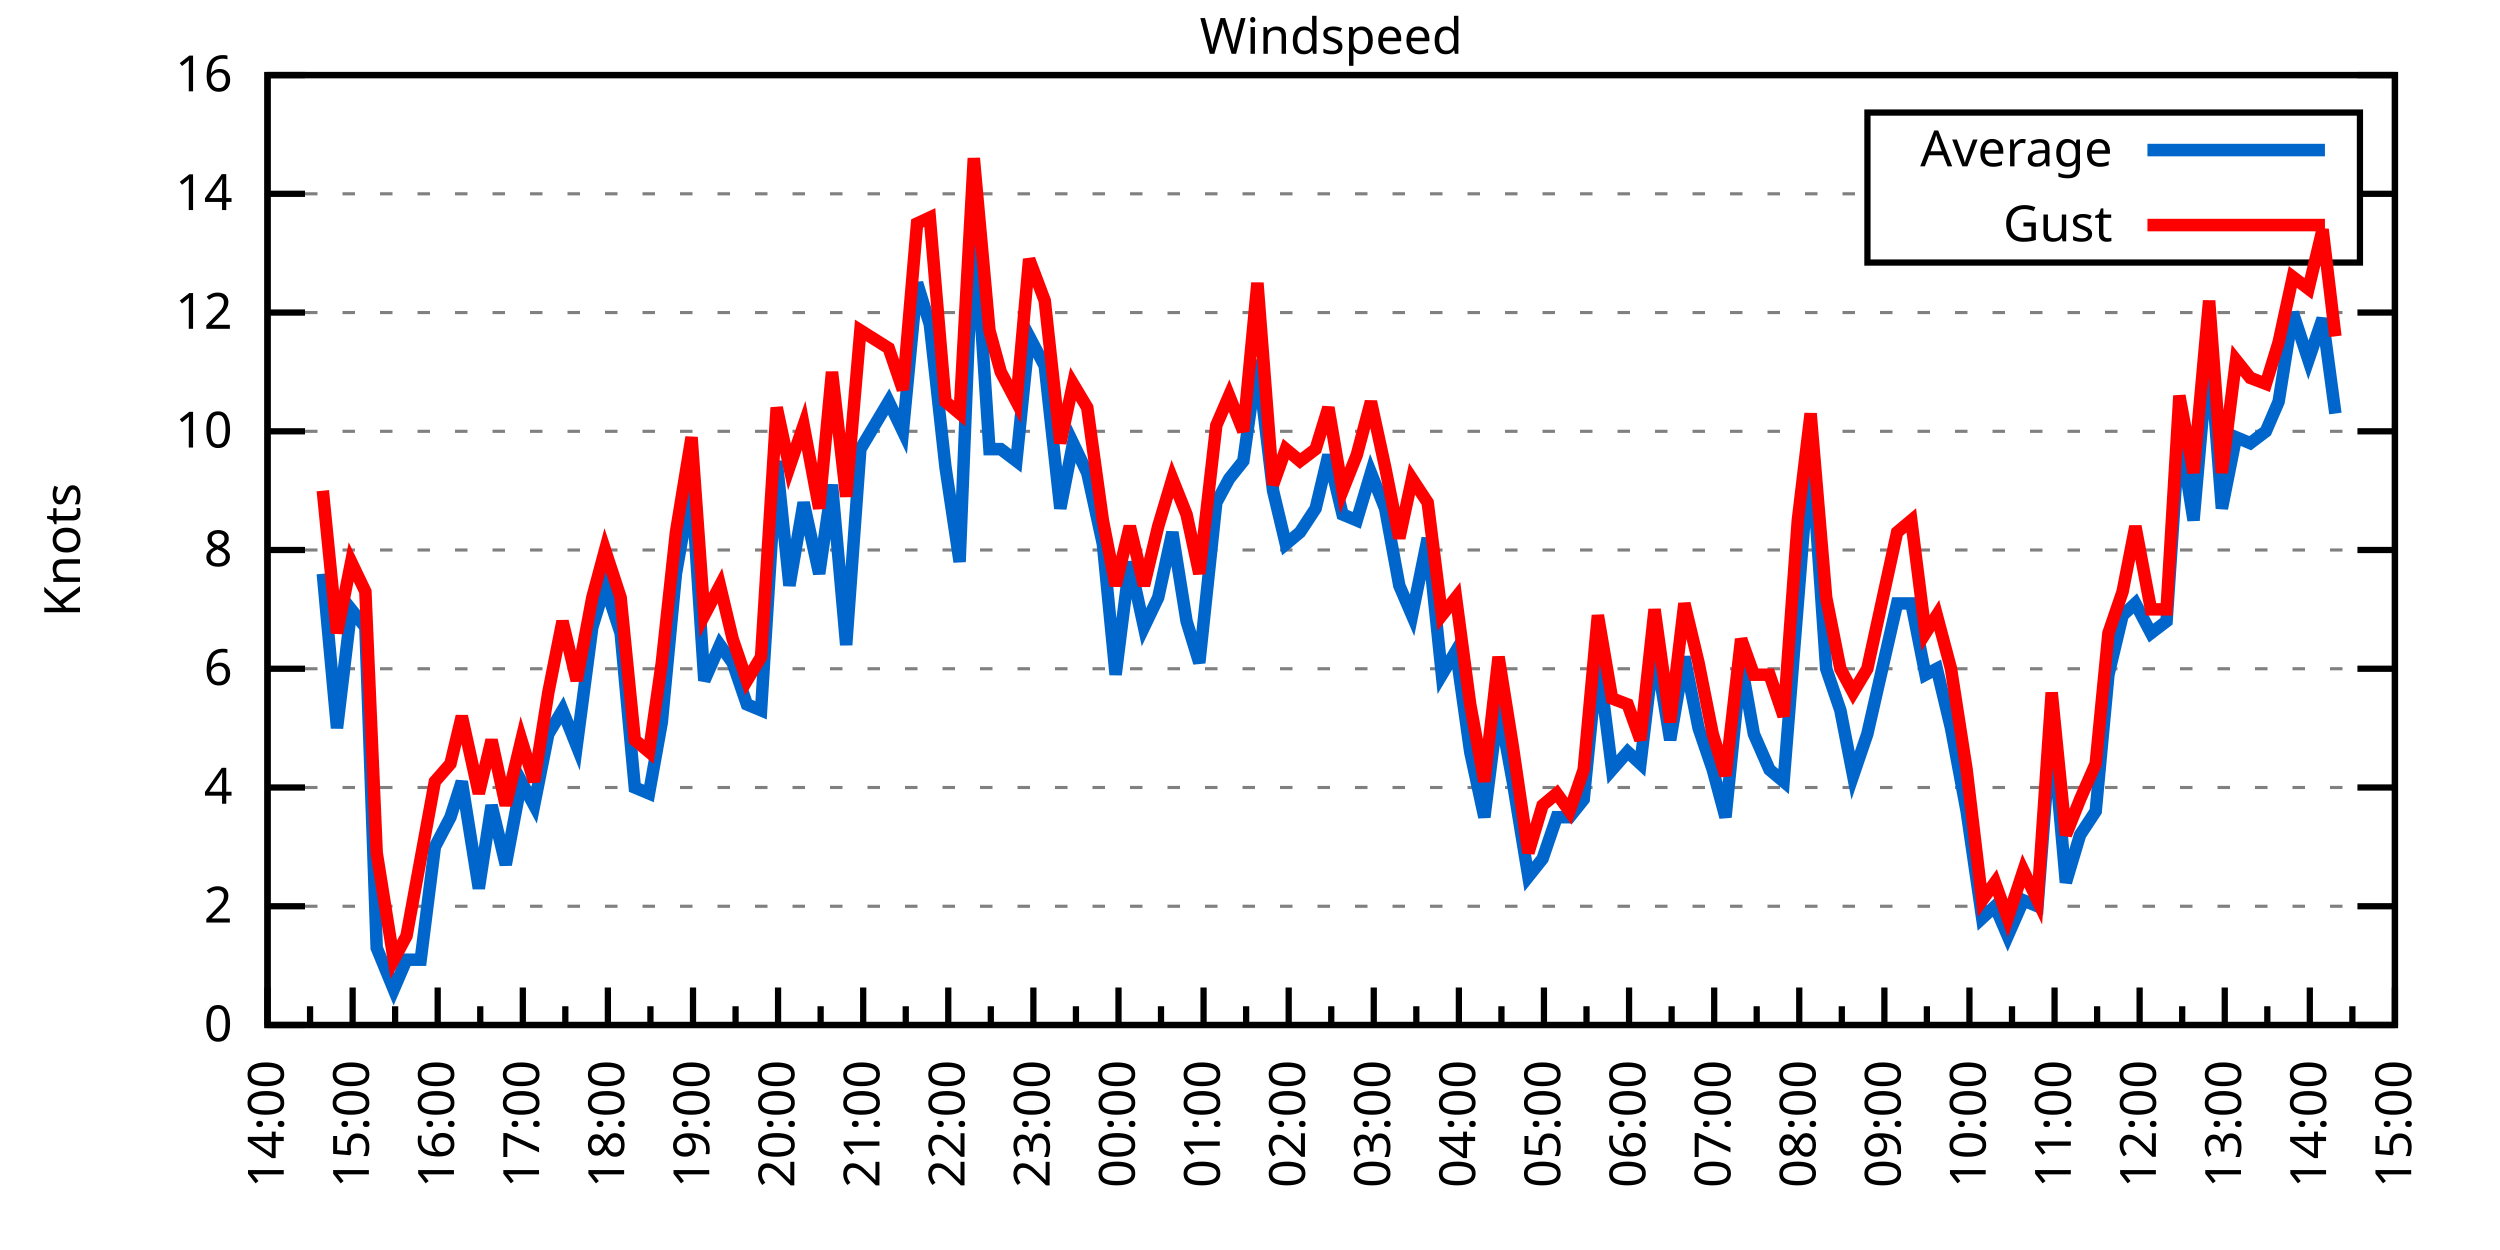
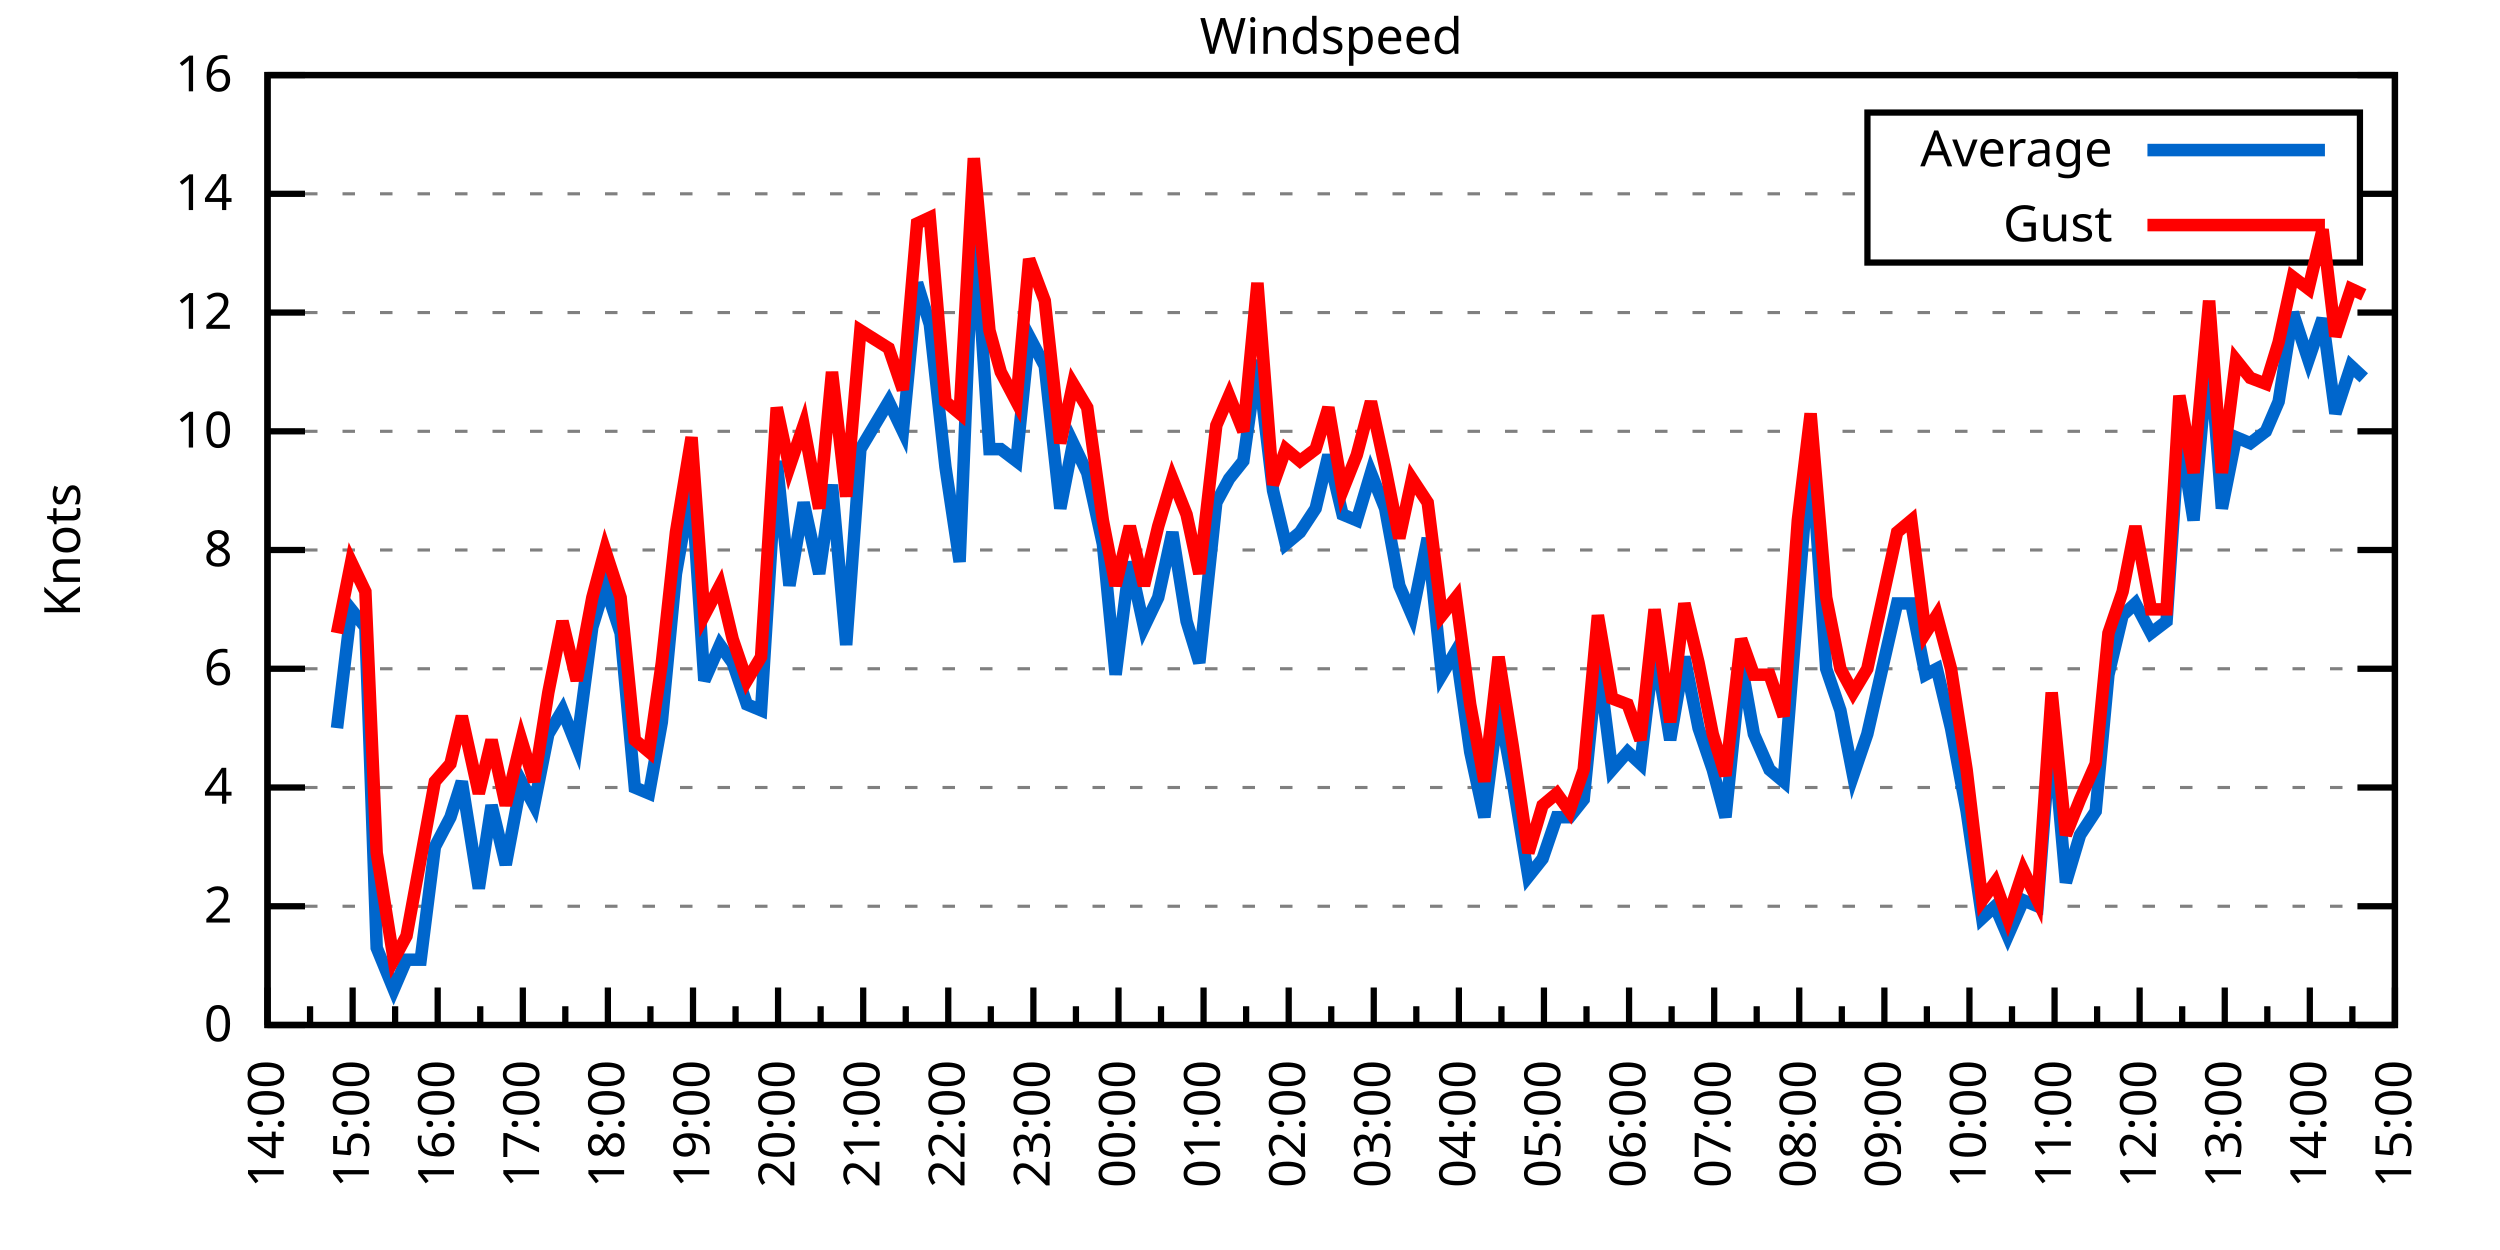
<svg xmlns="http://www.w3.org/2000/svg" xmlns:xlink="http://www.w3.org/1999/xlink" width="400" height="200" viewBox="0 0 400 200">
  <g id="gnuplot_canvas">
    <rect x="0" y="0" width="400" height="200" fill="none" />
    <defs>
      <circle id="gpDot" r="0.5" stroke-width="0.5" stroke="currentColor" />
      <path id="gpPt0" stroke-width="0.333" stroke="currentColor" d="M-1,0 h2 M0,-1 v2" />
      <path id="gpPt1" stroke-width="0.333" stroke="currentColor" d="M-1,-1 L1,1 M1,-1 L-1,1" />
      <path id="gpPt2" stroke-width="0.333" stroke="currentColor" d="M-1,0 L1,0 M0,-1 L0,1 M-1,-1 L1,1 M-1,1 L1,-1" />
      <rect id="gpPt3" stroke-width="0.333" stroke="currentColor" x="-1" y="-1" width="2" height="2" />
      <rect id="gpPt4" stroke-width="0.333" stroke="currentColor" fill="currentColor" x="-1" y="-1" width="2" height="2" />
      <circle id="gpPt5" stroke-width="0.333" stroke="currentColor" cx="0" cy="0" r="1" />
      <use xlink:href="#gpPt5" id="gpPt6" fill="currentColor" stroke="none" />
      <path id="gpPt7" stroke-width="0.333" stroke="currentColor" d="M0,-1.33 L-1.33,0.67 L1.33,0.67 z" />
      <use xlink:href="#gpPt7" id="gpPt8" fill="currentColor" stroke="none" />
      <use xlink:href="#gpPt7" id="gpPt9" stroke="currentColor" transform="rotate(180)" />
      <use xlink:href="#gpPt9" id="gpPt10" fill="currentColor" stroke="none" />
      <use xlink:href="#gpPt3" id="gpPt11" stroke="currentColor" transform="rotate(45)" />
      <use xlink:href="#gpPt11" id="gpPt12" fill="currentColor" stroke="none" />
      <path id="gpPt13" stroke-width="0.333" stroke="currentColor" d="M0,1.330 L1.265,0.411 L0.782,-1.067 L-0.782,-1.076 L-1.265,0.411 z" />
      <use xlink:href="#gpPt13" id="gpPt14" fill="currentColor" stroke="none" />
      <filter id="textbox" filterUnits="objectBoundingBox" x="0" y="0" height="1" width="1">
        <feFlood flood-color="white" flood-opacity="1" result="bgnd" />
        <feComposite in="SourceGraphic" in2="bgnd" operator="atop" />
      </filter>
      <filter id="greybox" filterUnits="objectBoundingBox" x="0" y="0" height="1" width="1">
        <feFlood flood-color="lightgrey" flood-opacity="1" result="grey" />
        <feComposite in="SourceGraphic" in2="grey" operator="atop" />
      </filter>
    </defs>
    <g fill="none" color="white" stroke="currentColor" stroke-width="1.00" stroke-linecap="butt" stroke-linejoin="miter">
</g>
    <g fill="none" color="black" stroke="currentColor" stroke-width="1.00" stroke-linecap="butt" stroke-linejoin="miter">
      <g stroke="none" shape-rendering="crispEdges">
        <polygon fill="rgb(255, 255, 255)" points="42.80,164.00 383.18,164.00 383.18,12.02 42.80,12.02 " />
      </g>
    </g>
    <g fill="none" color="black" stroke="currentColor" stroke-width="1.00" stroke-linecap="butt" stroke-linejoin="miter">
</g>
    <g fill="none" color="black" stroke="black" stroke-width="0.50" stroke-linecap="butt" stroke-linejoin="miter">
</g>
    <g fill="none" color="gray" stroke="currentColor" stroke-width="0.50" stroke-linecap="butt" stroke-linejoin="miter">
      <path stroke="gray" stroke-dasharray="2,4" class="gridline" d="M42.80,164.00 L383.19,164.00  " />
    </g>
    <g fill="none" color="gray" stroke="gray" stroke-width="1.00" stroke-linecap="butt" stroke-linejoin="miter">
</g>
    <g fill="none" color="black" stroke="currentColor" stroke-width="1.00" stroke-linecap="butt" stroke-linejoin="miter">
      <path stroke="black" d="M42.80,164.00 L48.80,164.00 M383.19,164.00 L377.19,164.00  " />
      <g transform="translate(37.20,166.60)" stroke="none" fill="black" font-family="Sans" font-size="8.00" text-anchor="end">
        <text>
          <tspan font-family="Sans"> 0</tspan>
        </text>
      </g>
    </g>
    <g fill="none" color="black" stroke="currentColor" stroke-width="1.00" stroke-linecap="butt" stroke-linejoin="miter">
</g>
    <g fill="none" color="black" stroke="black" stroke-width="0.50" stroke-linecap="butt" stroke-linejoin="miter">
</g>
    <g fill="none" color="gray" stroke="currentColor" stroke-width="0.50" stroke-linecap="butt" stroke-linejoin="miter">
      <path stroke="gray" stroke-dasharray="2,4" class="gridline" d="M42.80,145.00 L383.19,145.00  " />
    </g>
    <g fill="none" color="gray" stroke="gray" stroke-width="1.00" stroke-linecap="butt" stroke-linejoin="miter">
</g>
    <g fill="none" color="black" stroke="currentColor" stroke-width="1.00" stroke-linecap="butt" stroke-linejoin="miter">
      <path stroke="black" d="M42.80,145.00 L48.80,145.00 M383.19,145.00 L377.19,145.00  " />
      <g transform="translate(37.20,147.60)" stroke="none" fill="black" font-family="Sans" font-size="8.00" text-anchor="end">
        <text>
          <tspan font-family="Sans"> 2</tspan>
        </text>
      </g>
    </g>
    <g fill="none" color="black" stroke="currentColor" stroke-width="1.00" stroke-linecap="butt" stroke-linejoin="miter">
</g>
    <g fill="none" color="black" stroke="black" stroke-width="0.50" stroke-linecap="butt" stroke-linejoin="miter">
</g>
    <g fill="none" color="gray" stroke="currentColor" stroke-width="0.50" stroke-linecap="butt" stroke-linejoin="miter">
      <path stroke="gray" stroke-dasharray="2,4" class="gridline" d="M42.80,126.00 L383.19,126.00  " />
    </g>
    <g fill="none" color="gray" stroke="gray" stroke-width="1.00" stroke-linecap="butt" stroke-linejoin="miter">
</g>
    <g fill="none" color="black" stroke="currentColor" stroke-width="1.00" stroke-linecap="butt" stroke-linejoin="miter">
      <path stroke="black" d="M42.80,126.00 L48.80,126.00 M383.19,126.00 L377.19,126.00  " />
      <g transform="translate(37.20,128.60)" stroke="none" fill="black" font-family="Sans" font-size="8.00" text-anchor="end">
        <text>
          <tspan font-family="Sans"> 4</tspan>
        </text>
      </g>
    </g>
    <g fill="none" color="black" stroke="currentColor" stroke-width="1.00" stroke-linecap="butt" stroke-linejoin="miter">
</g>
    <g fill="none" color="black" stroke="black" stroke-width="0.50" stroke-linecap="butt" stroke-linejoin="miter">
</g>
    <g fill="none" color="gray" stroke="currentColor" stroke-width="0.50" stroke-linecap="butt" stroke-linejoin="miter">
      <path stroke="gray" stroke-dasharray="2,4" class="gridline" d="M42.80,107.00 L383.19,107.00  " />
    </g>
    <g fill="none" color="gray" stroke="gray" stroke-width="1.00" stroke-linecap="butt" stroke-linejoin="miter">
</g>
    <g fill="none" color="black" stroke="currentColor" stroke-width="1.00" stroke-linecap="butt" stroke-linejoin="miter">
      <path stroke="black" d="M42.80,107.00 L48.80,107.00 M383.19,107.00 L377.19,107.00  " />
      <g transform="translate(37.20,109.60)" stroke="none" fill="black" font-family="Sans" font-size="8.00" text-anchor="end">
        <text>
          <tspan font-family="Sans"> 6</tspan>
        </text>
      </g>
    </g>
    <g fill="none" color="black" stroke="currentColor" stroke-width="1.00" stroke-linecap="butt" stroke-linejoin="miter">
</g>
    <g fill="none" color="black" stroke="black" stroke-width="0.50" stroke-linecap="butt" stroke-linejoin="miter">
</g>
    <g fill="none" color="gray" stroke="currentColor" stroke-width="0.50" stroke-linecap="butt" stroke-linejoin="miter">
      <path stroke="gray" stroke-dasharray="2,4" class="gridline" d="M42.80,88.00 L383.19,88.00  " />
    </g>
    <g fill="none" color="gray" stroke="gray" stroke-width="1.00" stroke-linecap="butt" stroke-linejoin="miter">
</g>
    <g fill="none" color="black" stroke="currentColor" stroke-width="1.00" stroke-linecap="butt" stroke-linejoin="miter">
      <path stroke="black" d="M42.80,88.00 L48.80,88.00 M383.19,88.00 L377.19,88.00  " />
      <g transform="translate(37.20,90.60)" stroke="none" fill="black" font-family="Sans" font-size="8.00" text-anchor="end">
        <text>
          <tspan font-family="Sans"> 8</tspan>
        </text>
      </g>
    </g>
    <g fill="none" color="black" stroke="currentColor" stroke-width="1.00" stroke-linecap="butt" stroke-linejoin="miter">
</g>
    <g fill="none" color="black" stroke="black" stroke-width="0.50" stroke-linecap="butt" stroke-linejoin="miter">
</g>
    <g fill="none" color="gray" stroke="currentColor" stroke-width="0.50" stroke-linecap="butt" stroke-linejoin="miter">
      <path stroke="gray" stroke-dasharray="2,4" class="gridline" d="M42.80,69.01 L383.19,69.01  " />
    </g>
    <g fill="none" color="gray" stroke="gray" stroke-width="1.00" stroke-linecap="butt" stroke-linejoin="miter">
</g>
    <g fill="none" color="black" stroke="currentColor" stroke-width="1.00" stroke-linecap="butt" stroke-linejoin="miter">
      <path stroke="black" d="M42.80,69.01 L48.80,69.01 M383.19,69.01 L377.19,69.01  " />
      <g transform="translate(37.20,71.61)" stroke="none" fill="black" font-family="Sans" font-size="8.00" text-anchor="end">
        <text>
          <tspan font-family="Sans"> 10</tspan>
        </text>
      </g>
    </g>
    <g fill="none" color="black" stroke="currentColor" stroke-width="1.00" stroke-linecap="butt" stroke-linejoin="miter">
</g>
    <g fill="none" color="black" stroke="black" stroke-width="0.50" stroke-linecap="butt" stroke-linejoin="miter">
</g>
    <g fill="none" color="gray" stroke="currentColor" stroke-width="0.50" stroke-linecap="butt" stroke-linejoin="miter">
      <path stroke="gray" stroke-dasharray="2,4" class="gridline" d="M42.80,50.01 L383.19,50.01  " />
    </g>
    <g fill="none" color="gray" stroke="gray" stroke-width="1.00" stroke-linecap="butt" stroke-linejoin="miter">
</g>
    <g fill="none" color="black" stroke="currentColor" stroke-width="1.00" stroke-linecap="butt" stroke-linejoin="miter">
      <path stroke="black" d="M42.80,50.01 L48.80,50.01 M383.19,50.01 L377.19,50.01  " />
      <g transform="translate(37.20,52.61)" stroke="none" fill="black" font-family="Sans" font-size="8.00" text-anchor="end">
        <text>
          <tspan font-family="Sans"> 12</tspan>
        </text>
      </g>
    </g>
    <g fill="none" color="black" stroke="currentColor" stroke-width="1.00" stroke-linecap="butt" stroke-linejoin="miter">
</g>
    <g fill="none" color="black" stroke="black" stroke-width="0.50" stroke-linecap="butt" stroke-linejoin="miter">
</g>
    <g fill="none" color="gray" stroke="currentColor" stroke-width="0.50" stroke-linecap="butt" stroke-linejoin="miter">
      <path stroke="gray" stroke-dasharray="2,4" class="gridline" d="M42.80,31.01 L298.79,31.01 M377.59,31.01 L383.19,31.01  " />
    </g>
    <g fill="none" color="gray" stroke="gray" stroke-width="1.00" stroke-linecap="butt" stroke-linejoin="miter">
</g>
    <g fill="none" color="black" stroke="currentColor" stroke-width="1.00" stroke-linecap="butt" stroke-linejoin="miter">
      <path stroke="black" d="M42.80,31.01 L48.80,31.01 M383.19,31.01 L377.19,31.01  " />
      <g transform="translate(37.20,33.61)" stroke="none" fill="black" font-family="Sans" font-size="8.00" text-anchor="end">
        <text>
          <tspan font-family="Sans"> 14</tspan>
        </text>
      </g>
    </g>
    <g fill="none" color="black" stroke="currentColor" stroke-width="1.00" stroke-linecap="butt" stroke-linejoin="miter">
</g>
    <g fill="none" color="black" stroke="black" stroke-width="0.50" stroke-linecap="butt" stroke-linejoin="miter">
</g>
    <g fill="none" color="gray" stroke="currentColor" stroke-width="0.50" stroke-linecap="butt" stroke-linejoin="miter">
      <path stroke="gray" stroke-dasharray="2,4" class="gridline" d="M42.80,12.01 L383.19,12.01  " />
    </g>
    <g fill="none" color="gray" stroke="gray" stroke-width="1.00" stroke-linecap="butt" stroke-linejoin="miter">
</g>
    <g fill="none" color="black" stroke="currentColor" stroke-width="1.00" stroke-linecap="butt" stroke-linejoin="miter">
      <path stroke="black" d="M42.80,12.01 L48.80,12.01 M383.19,12.01 L377.19,12.01  " />
      <g transform="translate(37.20,14.61)" stroke="none" fill="black" font-family="Sans" font-size="8.00" text-anchor="end">
        <text>
          <tspan font-family="Sans"> 16</tspan>
        </text>
      </g>
    </g>
    <g fill="none" color="black" stroke="currentColor" stroke-width="1.00" stroke-linecap="butt" stroke-linejoin="miter">
      <path stroke="black" d="M42.80,164.00 L42.80,158.00  " />
      <g transform="translate(45.40,169.60) rotate(270)" stroke="none" fill="black" font-family="Sans" font-size="8.00" text-anchor="end">
        <text>
          <tspan font-family="Sans">14:00</tspan>
        </text>
      </g>
    </g>
    <g fill="none" color="black" stroke="currentColor" stroke-width="1.00" stroke-linecap="butt" stroke-linejoin="miter">
      <path stroke="black" d="M49.61,164.00 L49.61,161.00 M56.42,164.00 L56.42,158.00  " />
      <g transform="translate(59.02,169.60) rotate(270)" stroke="none" fill="black" font-family="Sans" font-size="8.00" text-anchor="end">
        <text>
          <tspan font-family="Sans">15:00</tspan>
        </text>
      </g>
    </g>
    <g fill="none" color="black" stroke="currentColor" stroke-width="1.00" stroke-linecap="butt" stroke-linejoin="miter">
      <path stroke="black" d="M63.22,164.00 L63.22,161.00 M70.03,164.00 L70.03,158.00  " />
      <g transform="translate(72.63,169.60) rotate(270)" stroke="none" fill="black" font-family="Sans" font-size="8.00" text-anchor="end">
        <text>
          <tspan font-family="Sans">16:00</tspan>
        </text>
      </g>
    </g>
    <g fill="none" color="black" stroke="currentColor" stroke-width="1.00" stroke-linecap="butt" stroke-linejoin="miter">
      <path stroke="black" d="M76.84,164.00 L76.84,161.00 M83.65,164.00 L83.65,158.00  " />
      <g transform="translate(86.25,169.60) rotate(270)" stroke="none" fill="black" font-family="Sans" font-size="8.00" text-anchor="end">
        <text>
          <tspan font-family="Sans">17:00</tspan>
        </text>
      </g>
    </g>
    <g fill="none" color="black" stroke="currentColor" stroke-width="1.00" stroke-linecap="butt" stroke-linejoin="miter">
      <path stroke="black" d="M90.45,164.00 L90.45,161.00 M97.26,164.00 L97.26,158.00  " />
      <g transform="translate(99.86,169.60) rotate(270)" stroke="none" fill="black" font-family="Sans" font-size="8.00" text-anchor="end">
        <text>
          <tspan font-family="Sans">18:00</tspan>
        </text>
      </g>
    </g>
    <g fill="none" color="black" stroke="currentColor" stroke-width="1.00" stroke-linecap="butt" stroke-linejoin="miter">
      <path stroke="black" d="M104.07,164.00 L104.07,161.00 M110.88,164.00 L110.88,158.00  " />
      <g transform="translate(113.48,169.60) rotate(270)" stroke="none" fill="black" font-family="Sans" font-size="8.00" text-anchor="end">
        <text>
          <tspan font-family="Sans">19:00</tspan>
        </text>
      </g>
    </g>
    <g fill="none" color="black" stroke="currentColor" stroke-width="1.00" stroke-linecap="butt" stroke-linejoin="miter">
      <path stroke="black" d="M117.69,164.00 L117.69,161.00 M124.49,164.00 L124.49,158.00  " />
      <g transform="translate(127.09,169.60) rotate(270)" stroke="none" fill="black" font-family="Sans" font-size="8.00" text-anchor="end">
        <text>
          <tspan font-family="Sans">20:00</tspan>
        </text>
      </g>
    </g>
    <g fill="none" color="black" stroke="currentColor" stroke-width="1.00" stroke-linecap="butt" stroke-linejoin="miter">
      <path stroke="black" d="M131.30,164.00 L131.30,161.00 M138.11,164.00 L138.11,158.00  " />
      <g transform="translate(140.71,169.60) rotate(270)" stroke="none" fill="black" font-family="Sans" font-size="8.00" text-anchor="end">
        <text>
          <tspan font-family="Sans">21:00</tspan>
        </text>
      </g>
    </g>
    <g fill="none" color="black" stroke="currentColor" stroke-width="1.00" stroke-linecap="butt" stroke-linejoin="miter">
      <path stroke="black" d="M144.92,164.00 L144.92,161.00 M151.72,164.00 L151.72,158.00  " />
      <g transform="translate(154.32,169.60) rotate(270)" stroke="none" fill="black" font-family="Sans" font-size="8.00" text-anchor="end">
        <text>
          <tspan font-family="Sans">22:00</tspan>
        </text>
      </g>
    </g>
    <g fill="none" color="black" stroke="currentColor" stroke-width="1.00" stroke-linecap="butt" stroke-linejoin="miter">
      <path stroke="black" d="M158.53,164.00 L158.53,161.00 M165.34,164.00 L165.34,158.00  " />
      <g transform="translate(167.94,169.60) rotate(270)" stroke="none" fill="black" font-family="Sans" font-size="8.00" text-anchor="end">
        <text>
          <tspan font-family="Sans">23:00</tspan>
        </text>
      </g>
    </g>
    <g fill="none" color="black" stroke="currentColor" stroke-width="1.00" stroke-linecap="butt" stroke-linejoin="miter">
      <path stroke="black" d="M172.15,164.00 L172.15,161.00 M178.96,164.00 L178.96,158.00  " />
      <g transform="translate(181.56,169.60) rotate(270)" stroke="none" fill="black" font-family="Sans" font-size="8.00" text-anchor="end">
        <text>
          <tspan font-family="Sans">00:00</tspan>
        </text>
      </g>
    </g>
    <g fill="none" color="black" stroke="currentColor" stroke-width="1.00" stroke-linecap="butt" stroke-linejoin="miter">
      <path stroke="black" d="M185.76,164.00 L185.76,161.00 M192.57,164.00 L192.57,158.00  " />
      <g transform="translate(195.17,169.60) rotate(270)" stroke="none" fill="black" font-family="Sans" font-size="8.00" text-anchor="end">
        <text>
          <tspan font-family="Sans">01:00</tspan>
        </text>
      </g>
    </g>
    <g fill="none" color="black" stroke="currentColor" stroke-width="1.00" stroke-linecap="butt" stroke-linejoin="miter">
      <path stroke="black" d="M199.38,164.00 L199.38,161.00 M206.19,164.00 L206.19,158.00  " />
      <g transform="translate(208.79,169.60) rotate(270)" stroke="none" fill="black" font-family="Sans" font-size="8.00" text-anchor="end">
        <text>
          <tspan font-family="Sans">02:00</tspan>
        </text>
      </g>
    </g>
    <g fill="none" color="black" stroke="currentColor" stroke-width="1.00" stroke-linecap="butt" stroke-linejoin="miter">
      <path stroke="black" d="M213.00,164.00 L213.00,161.00 M219.80,164.00 L219.80,158.00  " />
      <g transform="translate(222.40,169.60) rotate(270)" stroke="none" fill="black" font-family="Sans" font-size="8.00" text-anchor="end">
        <text>
          <tspan font-family="Sans">03:00</tspan>
        </text>
      </g>
    </g>
    <g fill="none" color="black" stroke="currentColor" stroke-width="1.00" stroke-linecap="butt" stroke-linejoin="miter">
      <path stroke="black" d="M226.61,164.00 L226.61,161.00 M233.42,164.00 L233.42,158.00  " />
      <g transform="translate(236.02,169.60) rotate(270)" stroke="none" fill="black" font-family="Sans" font-size="8.00" text-anchor="end">
        <text>
          <tspan font-family="Sans">04:00</tspan>
        </text>
      </g>
    </g>
    <g fill="none" color="black" stroke="currentColor" stroke-width="1.00" stroke-linecap="butt" stroke-linejoin="miter">
      <path stroke="black" d="M240.23,164.00 L240.23,161.00 M247.03,164.00 L247.03,158.00  " />
      <g transform="translate(249.63,169.60) rotate(270)" stroke="none" fill="black" font-family="Sans" font-size="8.00" text-anchor="end">
        <text>
          <tspan font-family="Sans">05:00</tspan>
        </text>
      </g>
    </g>
    <g fill="none" color="black" stroke="currentColor" stroke-width="1.00" stroke-linecap="butt" stroke-linejoin="miter">
      <path stroke="black" d="M253.84,164.00 L253.84,161.00 M260.65,164.00 L260.65,158.00  " />
      <g transform="translate(263.25,169.60) rotate(270)" stroke="none" fill="black" font-family="Sans" font-size="8.00" text-anchor="end">
        <text>
          <tspan font-family="Sans">06:00</tspan>
        </text>
      </g>
    </g>
    <g fill="none" color="black" stroke="currentColor" stroke-width="1.00" stroke-linecap="butt" stroke-linejoin="miter">
      <path stroke="black" d="M267.46,164.00 L267.46,161.00 M274.27,164.00 L274.27,158.00  " />
      <g transform="translate(276.87,169.60) rotate(270)" stroke="none" fill="black" font-family="Sans" font-size="8.00" text-anchor="end">
        <text>
          <tspan font-family="Sans">07:00</tspan>
        </text>
      </g>
    </g>
    <g fill="none" color="black" stroke="currentColor" stroke-width="1.00" stroke-linecap="butt" stroke-linejoin="miter">
      <path stroke="black" d="M281.07,164.00 L281.07,161.00 M287.88,164.00 L287.88,158.00  " />
      <g transform="translate(290.48,169.60) rotate(270)" stroke="none" fill="black" font-family="Sans" font-size="8.00" text-anchor="end">
        <text>
          <tspan font-family="Sans">08:00</tspan>
        </text>
      </g>
    </g>
    <g fill="none" color="black" stroke="currentColor" stroke-width="1.00" stroke-linecap="butt" stroke-linejoin="miter">
      <path stroke="black" d="M294.69,164.00 L294.69,161.00 M301.50,164.00 L301.50,158.00  " />
      <g transform="translate(304.10,169.60) rotate(270)" stroke="none" fill="black" font-family="Sans" font-size="8.00" text-anchor="end">
        <text>
          <tspan font-family="Sans">09:00</tspan>
        </text>
      </g>
    </g>
    <g fill="none" color="black" stroke="currentColor" stroke-width="1.00" stroke-linecap="butt" stroke-linejoin="miter">
      <path stroke="black" d="M308.30,164.00 L308.30,161.00 M315.11,164.00 L315.11,158.00  " />
      <g transform="translate(317.71,169.60) rotate(270)" stroke="none" fill="black" font-family="Sans" font-size="8.00" text-anchor="end">
        <text>
          <tspan font-family="Sans">10:00</tspan>
        </text>
      </g>
    </g>
    <g fill="none" color="black" stroke="currentColor" stroke-width="1.00" stroke-linecap="butt" stroke-linejoin="miter">
      <path stroke="black" d="M321.92,164.00 L321.92,161.00 M328.73,164.00 L328.73,158.00  " />
      <g transform="translate(331.33,169.60) rotate(270)" stroke="none" fill="black" font-family="Sans" font-size="8.00" text-anchor="end">
        <text>
          <tspan font-family="Sans">11:00</tspan>
        </text>
      </g>
    </g>
    <g fill="none" color="black" stroke="currentColor" stroke-width="1.00" stroke-linecap="butt" stroke-linejoin="miter">
      <path stroke="black" d="M335.54,164.00 L335.54,161.00 M342.34,164.00 L342.34,158.00  " />
      <g transform="translate(344.94,169.60) rotate(270)" stroke="none" fill="black" font-family="Sans" font-size="8.00" text-anchor="end">
        <text>
          <tspan font-family="Sans">12:00</tspan>
        </text>
      </g>
    </g>
    <g fill="none" color="black" stroke="currentColor" stroke-width="1.00" stroke-linecap="butt" stroke-linejoin="miter">
      <path stroke="black" d="M349.15,164.00 L349.15,161.00 M355.96,164.00 L355.96,158.00  " />
      <g transform="translate(358.56,169.60) rotate(270)" stroke="none" fill="black" font-family="Sans" font-size="8.00" text-anchor="end">
        <text>
          <tspan font-family="Sans">13:00</tspan>
        </text>
      </g>
    </g>
    <g fill="none" color="black" stroke="currentColor" stroke-width="1.00" stroke-linecap="butt" stroke-linejoin="miter">
      <path stroke="black" d="M362.77,164.00 L362.77,161.00 M369.57,164.00 L369.57,158.00  " />
      <g transform="translate(372.17,169.60) rotate(270)" stroke="none" fill="black" font-family="Sans" font-size="8.00" text-anchor="end">
        <text>
          <tspan font-family="Sans">14:00</tspan>
        </text>
      </g>
    </g>
    <g fill="none" color="black" stroke="currentColor" stroke-width="1.00" stroke-linecap="butt" stroke-linejoin="miter">
      <path stroke="black" d="M376.38,164.00 L376.38,161.00 M383.19,164.00 L383.19,158.00  " />
      <g transform="translate(385.79,169.60) rotate(270)" stroke="none" fill="black" font-family="Sans" font-size="8.00" text-anchor="end">
        <text>
          <tspan font-family="Sans">15:00</tspan>
        </text>
      </g>
    </g>
    <g fill="none" color="black" stroke="currentColor" stroke-width="1.00" stroke-linecap="butt" stroke-linejoin="miter">
</g>
    <g fill="none" color="black" stroke="currentColor" stroke-width="1.00" stroke-linecap="butt" stroke-linejoin="miter">
      <path stroke="black" d="M42.80,12.01 L42.80,164.00 L383.19,164.00 L383.19,12.01 L42.80,12.01 Z  " />
    </g>
    <g fill="none" color="black" stroke="currentColor" stroke-width="1.00" stroke-linecap="butt" stroke-linejoin="miter">
      <g transform="translate(12.80,88.01) rotate(270)" stroke="none" fill="black" font-family="Sans" font-size="8.00" text-anchor="middle">
        <text>
          <tspan font-family="Sans">Knots</tspan>
        </text>
      </g>
    </g>
    <g fill="none" color="black" stroke="currentColor" stroke-width="1.00" stroke-linecap="butt" stroke-linejoin="miter">
</g>
    <g fill="none" color="black" stroke="currentColor" stroke-width="1.00" stroke-linecap="butt" stroke-linejoin="miter">
      <path stroke="black" d="M298.79,42.01 L298.79,18.01 L377.59,18.01 L377.59,42.01 L298.79,42.01 Z  " />
    </g>
    <g id="Windspeed_plot_1">
      <g fill="none" color="white" stroke="black" stroke-width="2.00" stroke-linecap="butt" stroke-linejoin="miter">
</g>
      <g fill="none" color="black" stroke="currentColor" stroke-width="2.00" stroke-linecap="butt" stroke-linejoin="miter">
        <g transform="translate(337.99,26.61)" stroke="none" fill="black" font-family="Sans" font-size="8.00" text-anchor="end">
          <text>
            <tspan font-family="Sans">Average</tspan>
          </text>
        </g>
      </g>
      <g fill="none" color="black" stroke="currentColor" stroke-width="2.00" stroke-linecap="butt" stroke-linejoin="miter">
-         <path stroke="rgb(  0, 102, 204)" d="M343.59,24.01 L371.99,24.01 M51.65,91.80 L53.92,116.50 L56.19,97.50 L58.46,100.35 L60.27,151.65 L63.00,158.30   L65.04,153.55 L67.31,153.55 L69.58,135.50 L72.07,130.75 L73.89,125.05 L76.61,142.15 L78.65,128.85 L80.92,138.35   L83.42,125.05 L85.46,128.85 L87.73,117.45 L90.00,113.65 L92.27,119.35 L94.77,100.35 L96.81,93.70 L99.30,101.30   L101.57,126.00 L103.84,126.95 L105.89,115.55 L108.15,91.80 L110.65,77.56 L112.69,108.90 L115.19,103.20 L117.23,106.05   L119.50,112.70 L121.77,113.65 L124.27,73.76 L126.31,93.70 L128.58,80.41 L131.07,91.80 L133.12,77.56 L135.39,103.20   L137.66,71.86 L142.19,64.26 L144.46,69.01 L146.73,45.26 L148.77,51.91 L151.27,74.71 L153.54,89.90 L155.81,33.86   L158.31,71.86 L160.12,71.86 L162.62,73.76 L164.66,53.81 L167.16,58.56 L169.65,81.36 L171.69,70.91 L173.96,75.66   L176.46,87.06 L178.50,107.95 L180.77,89.90 L183.04,100.35 L185.31,95.60 L187.58,85.16 L189.85,99.40 L191.89,106.05   L194.61,80.41 L196.66,76.61 L198.93,73.76 L201.19,57.61 L203.69,78.51 L205.73,87.06 L208.00,85.16 L210.50,81.36   L212.54,72.81 L214.81,82.31 L217.08,83.26 L219.35,75.66 L221.62,81.36 L223.89,93.70 L225.93,98.45 L228.43,86.11   L230.70,107.95 L232.96,104.15 L235.23,120.30 L237.50,130.75 L239.77,112.70 L242.04,125.05 L244.54,140.25 L246.81,137.40   L249.08,130.75 L251.12,130.75 L253.39,127.90 L255.66,105.10 L257.93,123.15 L260.42,120.30 L262.47,122.20 L264.73,103.20   L267.23,118.40 L269.50,105.10 L271.77,116.50 L274.04,123.15 L276.08,130.75 L278.58,106.05 L280.62,117.45 L283.12,123.15   L285.38,125.05 L287.65,96.55 L289.70,70.91 L292.19,107.00 L294.46,113.65 L296.50,124.10 L298.77,117.45 L303.54,96.55   L305.81,96.55 L308.08,107.95 L309.89,107.00 L312.16,116.50 L314.66,129.80 L317.15,146.90 L319.20,145.00 L321.24,149.75   L323.74,144.05 L326.00,145.00 L328.27,115.55 L330.54,141.20 L332.81,133.60 L335.31,129.80 L337.35,107.95 L339.62,98.45   L341.66,96.55 L344.16,101.30 L346.65,99.40 L348.70,69.01 L350.97,83.26 L353.46,54.76 L355.50,81.36 L357.77,69.96   L360.04,70.91 L362.54,69.01 L364.58,64.26 L366.85,50.01 L369.35,57.61 L371.62,50.96 L373.66,66.16  " />
+         <path stroke="rgb(  0, 102, 204)" d="M343.59,24.01 L371.99,24.01 M53.92,116.50 L56.19,97.50 L58.46,100.35 L60.27,151.65 L63.00,158.30 L65.04,153.55   L67.31,153.55 L69.58,135.50 L72.07,130.75 L73.89,125.05 L76.61,142.15 L78.65,128.85 L80.92,138.35 L83.42,125.05   L85.46,128.85 L87.73,117.45 L90.00,113.65 L92.27,119.35 L94.77,100.35 L96.81,93.70 L99.30,101.30 L101.57,126.00   L103.84,126.95 L105.89,115.55 L108.15,91.80 L110.65,77.56 L112.69,108.90 L115.19,103.20 L117.23,106.05 L119.50,112.70   L121.77,113.65 L124.27,73.76 L126.31,93.70 L128.58,80.41 L131.07,91.80 L133.12,77.56 L135.39,103.20 L137.66,71.86   L142.19,64.26 L144.46,69.01 L146.73,45.26 L148.77,51.91 L151.27,74.71 L153.54,89.90 L155.81,33.86 L158.31,71.86   L160.12,71.86 L162.62,73.76 L164.66,53.81 L167.16,58.56 L169.65,81.36 L171.69,70.91 L173.96,75.66 L176.46,87.06   L178.50,107.95 L180.77,89.90 L183.04,100.35 L185.31,95.60 L187.58,85.16 L189.85,99.40 L191.89,106.05 L194.61,80.41   L196.66,76.61 L198.93,73.76 L201.19,57.61 L203.69,78.51 L205.73,87.06 L208.00,85.16 L210.50,81.36 L212.54,72.81   L214.81,82.31 L217.08,83.26 L219.35,75.66 L221.62,81.36 L223.89,93.70 L225.93,98.45 L228.43,86.11 L230.70,107.95   L232.96,104.15 L235.23,120.30 L237.50,130.75 L239.77,112.70 L242.04,125.05 L244.54,140.25 L246.81,137.40 L249.08,130.75   L251.12,130.75 L253.39,127.90 L255.66,105.10 L257.93,123.15 L260.42,120.30 L262.47,122.20 L264.73,103.20 L267.23,118.40   L269.50,105.10 L271.77,116.50 L274.04,123.15 L276.08,130.75 L278.58,106.05 L280.62,117.45 L283.12,123.15 L285.38,125.05   L287.65,96.55 L289.70,70.91 L292.19,107.00 L294.46,113.65 L296.50,124.10 L298.77,117.45 L303.54,96.55 L305.81,96.55   L308.08,107.95 L309.89,107.00 L312.16,116.50 L314.66,129.80 L317.15,146.90 L319.20,145.00 L321.24,149.75 L323.74,144.05   L326.00,145.00 L328.27,115.55 L330.54,141.20 L332.81,133.60 L335.31,129.80 L337.35,107.95 L339.62,98.45 L341.66,96.55   L344.16,101.30 L346.65,99.40 L348.70,69.01 L350.97,83.26 L353.46,54.76 L355.50,81.36 L357.77,69.96 L360.04,70.91   L362.54,69.01 L364.58,64.26 L366.85,50.01 L369.35,57.61 L371.62,50.96 L373.66,66.16 L376.16,58.56 L378.20,60.46    " />
      </g>
    </g>
    <g id="Windspeed_plot_2">
      <g fill="none" color="black" stroke="currentColor" stroke-width="2.00" stroke-linecap="butt" stroke-linejoin="miter">
        <g transform="translate(337.99,38.61)" stroke="none" fill="black" font-family="Sans" font-size="8.00" text-anchor="end">
          <text>
            <tspan font-family="Sans">Gust</tspan>
          </text>
        </g>
      </g>
      <g fill="none" color="black" stroke="currentColor" stroke-width="2.00" stroke-linecap="butt" stroke-linejoin="miter">
-         <path stroke="rgb(255,   0,   0)" d="M343.59,36.01 L371.99,36.01 M51.65,78.51 L53.92,101.30 L56.19,89.90 L58.46,94.65 L60.27,136.45 L63.00,153.55   L65.04,149.75 L67.31,137.40 L69.58,125.05 L72.07,122.20 L73.89,114.60 L76.61,126.95 L78.65,118.40 L80.92,128.85   L83.42,118.40 L85.46,125.05 L87.73,110.80 L90.00,99.40 L92.27,108.90 L94.77,95.60 L96.81,88.00 L99.30,95.60   L101.57,118.40 L103.84,120.30 L105.89,106.05 L108.15,85.16 L110.65,69.96 L112.69,98.45 L115.19,93.70 L117.23,102.25   L119.50,108.90 L121.77,105.10 L124.27,65.21 L126.31,74.71 L128.58,68.06 L131.07,81.36 L133.12,59.51 L135.39,79.46   L137.66,52.86 L142.19,55.71 L144.46,62.36 L146.73,35.76 L148.77,34.81 L151.27,64.26 L153.54,66.16 L155.81,25.31   L158.31,52.86 L160.12,59.51 L162.62,64.26 L164.66,41.46 L167.16,48.11 L169.65,70.91 L171.69,61.41 L173.96,65.21   L176.46,83.26 L178.50,93.70 L180.77,84.21 L183.04,93.70 L185.31,84.21 L187.58,76.61 L189.85,82.31 L191.89,91.80   L194.61,68.06 L196.66,63.31 L198.93,69.01 L201.19,45.26 L203.69,77.56 L205.73,71.86 L208.00,73.76 L210.50,71.86   L212.54,65.21 L214.81,78.51 L217.08,72.81 L219.35,64.26 L221.62,74.71 L223.89,86.11 L225.93,76.61 L228.43,80.41   L230.70,98.45 L232.96,95.60 L235.23,112.70 L237.50,125.05 L239.77,105.10 L242.04,119.35 L244.54,136.45 L246.81,128.85   L249.08,126.95 L251.12,129.80 L253.39,123.15 L255.66,98.45 L257.93,111.75 L260.42,112.70 L262.47,118.40 L264.73,97.50   L267.23,115.55 L269.50,96.55 L271.77,106.05 L274.04,117.45 L276.08,124.10 L278.58,102.25 L280.62,107.95 L283.12,107.95   L285.38,114.60 L287.65,83.26 L289.70,66.16 L292.19,95.60 L294.46,107.00 L296.50,110.80 L298.77,107.00 L303.54,85.16   L305.81,83.26 L308.08,101.30 L309.89,98.45 L312.16,107.00 L314.66,123.15 L317.15,144.05 L319.20,141.20 L321.24,146.90   L323.74,139.30 L326.00,144.05 L328.27,110.80 L330.54,133.60 L332.81,127.90 L335.31,122.20 L337.35,101.30 L339.62,94.65   L341.66,84.21 L344.16,97.50 L346.65,97.50 L348.70,63.31 L350.97,75.66 L353.46,48.11 L355.50,75.66 L357.77,57.61   L360.04,60.46 L362.54,61.41 L364.58,54.76 L366.85,44.31 L369.35,46.21 L371.62,36.71 L373.66,53.81  " />
+         <path stroke="rgb(255,   0,   0)" d="M343.59,36.01 L371.99,36.01 M53.92,101.30 L56.19,89.90 L58.46,94.65 L60.27,136.45 L63.00,153.55 L65.04,149.75   L67.31,137.40 L69.58,125.05 L72.07,122.20 L73.89,114.60 L76.61,126.95 L78.65,118.40 L80.92,128.85 L83.42,118.40   L85.46,125.05 L87.73,110.80 L90.00,99.40 L92.27,108.90 L94.77,95.60 L96.81,88.00 L99.30,95.60 L101.57,118.40   L103.84,120.30 L105.89,106.05 L108.15,85.16 L110.65,69.96 L112.69,98.45 L115.19,93.70 L117.23,102.25 L119.50,108.90   L121.77,105.10 L124.27,65.21 L126.31,74.71 L128.58,68.06 L131.07,81.36 L133.12,59.51 L135.39,79.46 L137.66,52.86   L142.19,55.71 L144.46,62.36 L146.73,35.76 L148.77,34.81 L151.27,64.26 L153.54,66.16 L155.81,25.31 L158.31,52.86   L160.12,59.51 L162.62,64.26 L164.66,41.46 L167.16,48.11 L169.65,70.91 L171.69,61.41 L173.96,65.21 L176.46,83.26   L178.50,93.70 L180.77,84.21 L183.04,93.70 L185.31,84.21 L187.58,76.61 L189.85,82.31 L191.89,91.80 L194.61,68.06   L196.66,63.31 L198.93,69.01 L201.19,45.26 L203.69,77.56 L205.73,71.86 L208.00,73.76 L210.50,71.86 L212.54,65.21   L214.81,78.51 L217.08,72.81 L219.35,64.26 L221.62,74.71 L223.89,86.11 L225.93,76.61 L228.43,80.41 L230.70,98.45   L232.96,95.60 L235.23,112.70 L237.50,125.05 L239.77,105.10 L242.04,119.35 L244.54,136.45 L246.81,128.85 L249.08,126.95   L251.12,129.80 L253.39,123.15 L255.66,98.45 L257.93,111.75 L260.42,112.70 L262.47,118.40 L264.73,97.50 L267.23,115.55   L269.50,96.55 L271.77,106.05 L274.04,117.45 L276.08,124.10 L278.58,102.25 L280.62,107.95 L283.12,107.95 L285.38,114.60   L287.65,83.26 L289.70,66.16 L292.19,95.60 L294.46,107.00 L296.50,110.80 L298.77,107.00 L303.54,85.16 L305.81,83.26   L308.08,101.30 L309.89,98.45 L312.16,107.00 L314.66,123.15 L317.15,144.05 L319.20,141.20 L321.24,146.90 L323.74,139.30   L326.00,144.05 L328.27,110.80 L330.54,133.60 L332.81,127.90 L335.31,122.20 L337.35,101.30 L339.62,94.65 L341.66,84.21   L344.16,97.50 L346.65,97.50 L348.70,63.31 L350.97,75.66 L353.46,48.11 L355.50,75.66 L357.77,57.61 L360.04,60.46   L362.54,61.41 L364.58,54.76 L366.85,44.31 L369.35,46.21 L371.62,36.71 L373.66,53.81 L376.16,46.21 L378.20,47.16    " />
      </g>
    </g>
    <g fill="none" color="black" stroke="currentColor" stroke-width="2.00" stroke-linecap="butt" stroke-linejoin="miter">
</g>
    <g fill="none" color="black" stroke="black" stroke-width="1.00" stroke-linecap="butt" stroke-linejoin="miter">
</g>
    <g fill="none" color="black" stroke="currentColor" stroke-width="1.00" stroke-linecap="butt" stroke-linejoin="miter">
      <path stroke="black" d="M42.80,12.01 L42.80,164.00 L383.19,164.00 L383.19,12.01 L42.80,12.01 Z  " />
    </g>
    <g fill="none" color="black" stroke="currentColor" stroke-width="1.00" stroke-linecap="butt" stroke-linejoin="miter">
      <g transform="translate(212.99,8.61)" stroke="none" fill="black" font-family="Sans" font-size="8.00" text-anchor="middle">
        <text>
          <tspan font-family="Sans">Windspeed</tspan>
        </text>
      </g>
    </g>
    <g fill="none" color="black" stroke="currentColor" stroke-width="1.00" stroke-linecap="butt" stroke-linejoin="miter">
</g>
  </g>
</svg>
